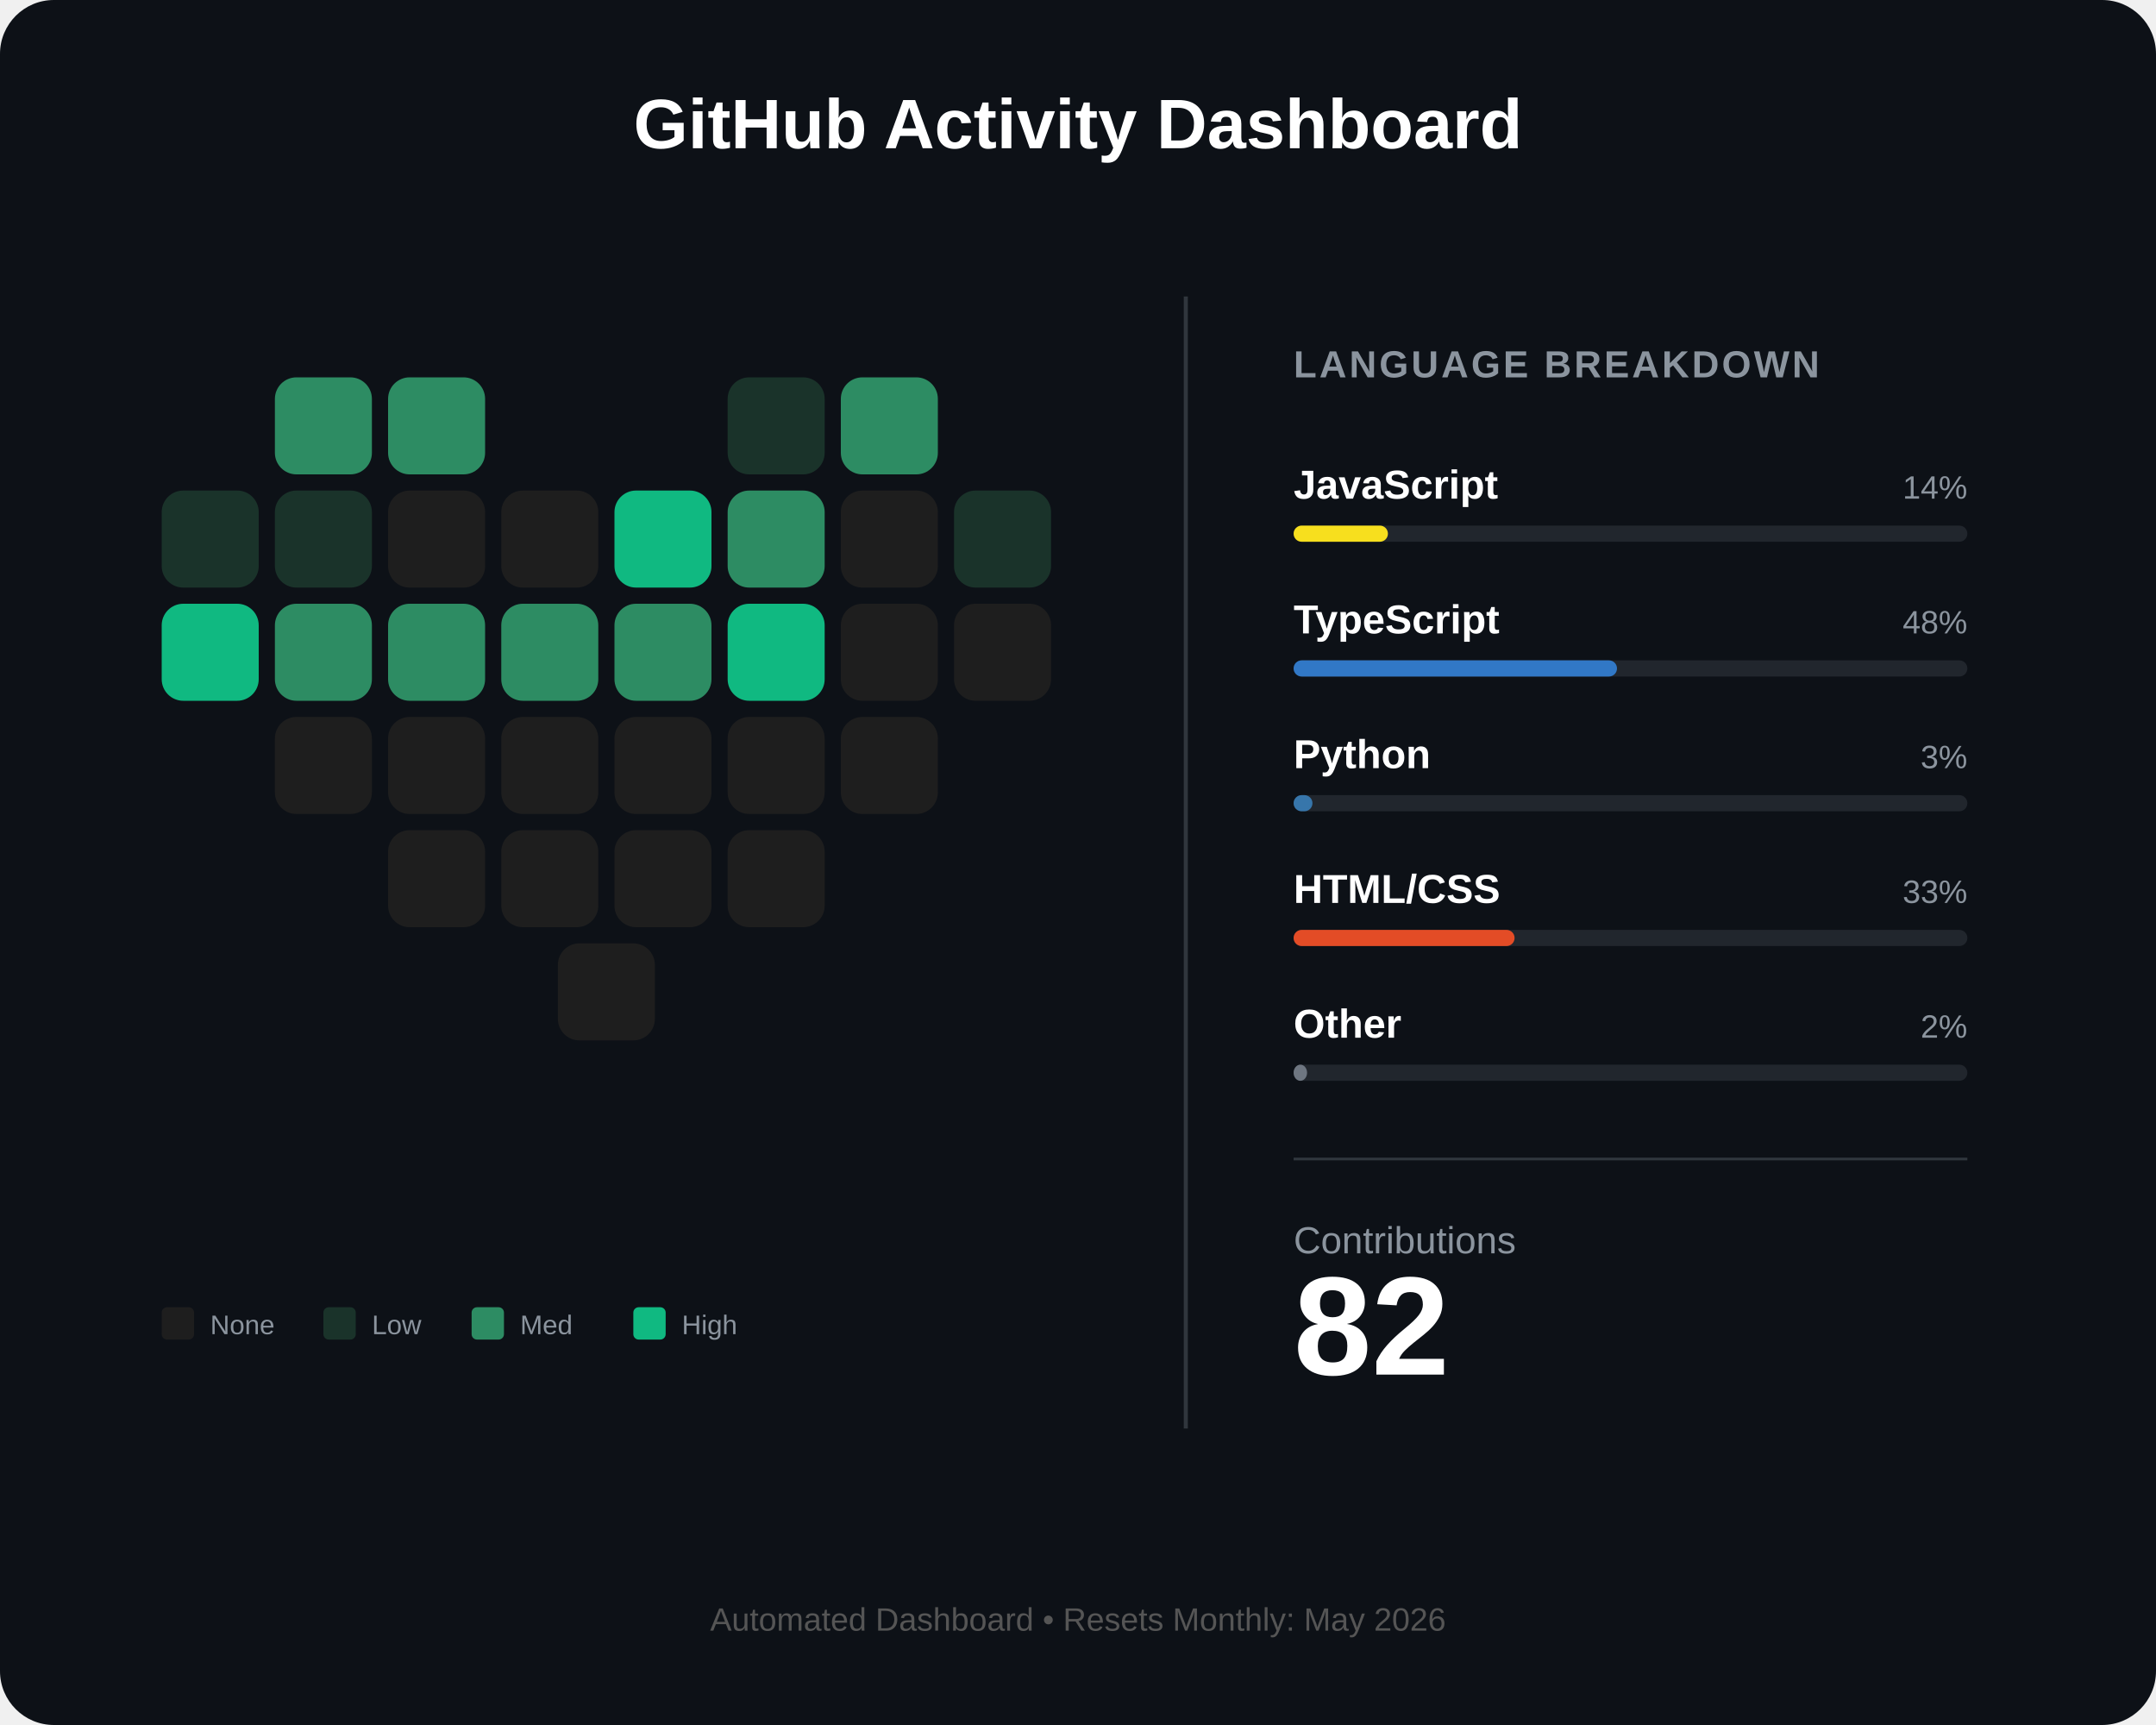
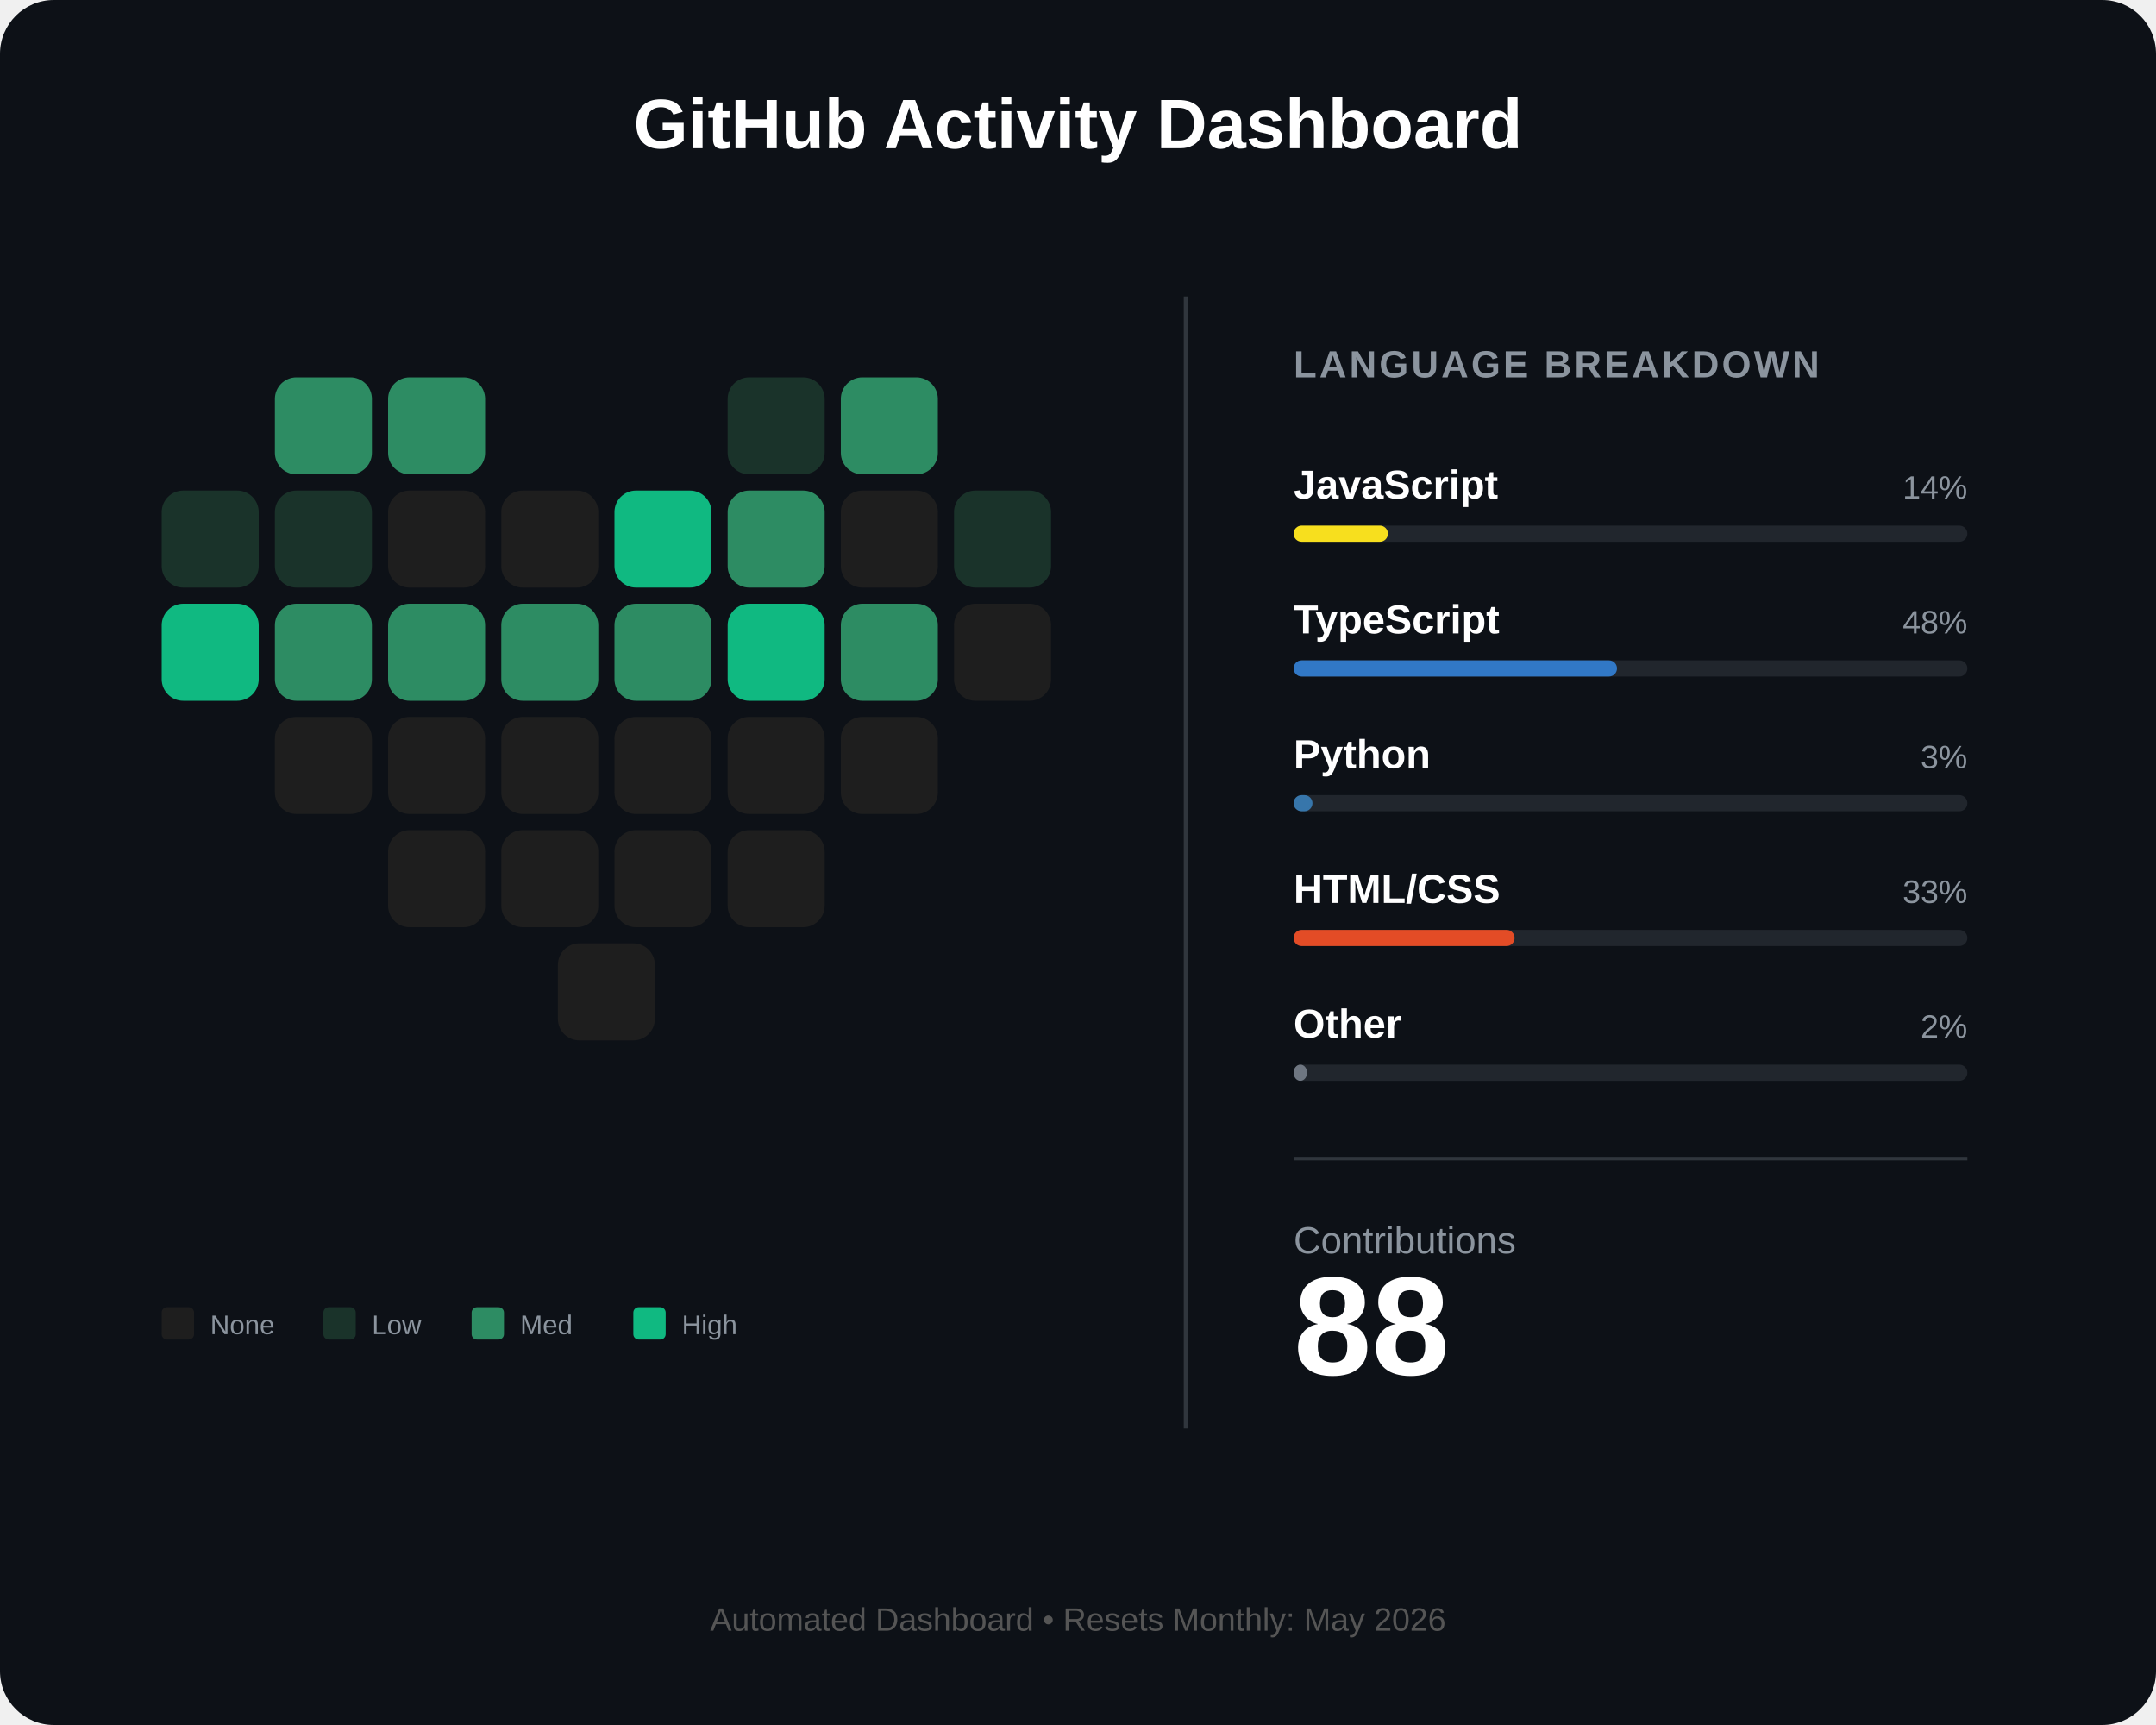
<svg xmlns="http://www.w3.org/2000/svg" width="800" height="640" viewBox="0 0 800 640" fill="none">
  <rect width="800" height="640" rx="20" fill="#0d1117" />
  <text x="400" y="55" fill="white" font-family="Arial" font-size="26" font-weight="bold" text-anchor="middle">GitHub Activity Dashboard</text>
  <g id="heart-grid" transform="translate(60, 140)">
    <rect id="day_1" x="42" y="0" width="36" height="36" rx="8" fill="#2d8c63" />
    <rect id="day_2" x="84" y="0" width="36" height="36" rx="8" fill="#2d8c63" />
    <rect id="day_3" x="210" y="0" width="36" height="36" rx="8" fill="#1a332a" />
    <rect id="day_4" x="252" y="0" width="36" height="36" rx="8" fill="#2d8c63" />
    <rect id="day_5" x="0" y="42" width="36" height="36" rx="8" fill="#1a332a" />
    <rect id="day_6" x="42" y="42" width="36" height="36" rx="8" fill="#1a332a" />
    <rect id="day_7" x="84" y="42" width="36" height="36" rx="8" fill="#1e1e1e" />
    <rect id="day_8" x="126" y="42" width="36" height="36" rx="8" fill="#1e1e1e" />
    <rect id="day_9" x="168" y="42" width="36" height="36" rx="8" fill="#10b981" />
    <rect id="day_10" x="210" y="42" width="36" height="36" rx="8" fill="#2d8c63" />
    <rect id="day_11" x="252" y="42" width="36" height="36" rx="8" fill="#1e1e1e" />
    <rect id="day_12" x="294" y="42" width="36" height="36" rx="8" fill="#1a332a" />
    <rect id="day_13" x="0" y="84" width="36" height="36" rx="8" fill="#10b981" />
    <rect id="day_14" x="42" y="84" width="36" height="36" rx="8" fill="#2d8c63" />
    <rect id="day_15" x="84" y="84" width="36" height="36" rx="8" fill="#2d8c63" />
    <rect id="day_16" x="126" y="84" width="36" height="36" rx="8" fill="#2d8c63" />
    <rect id="day_17" x="168" y="84" width="36" height="36" rx="8" fill="#2d8c63" />
    <rect id="day_18" x="210" y="84" width="36" height="36" rx="8" fill="#10b981" />
-     <rect id="day_19" x="252" y="84" width="36" height="36" rx="8" fill="#1e1e1e" />
+     <rect id="day_19" x="252" y="84" width="36" height="36" rx="8" fill="#2d8c63" />
    <rect id="day_20" x="294" y="84" width="36" height="36" rx="8" fill="#1e1e1e" />
    <rect id="day_21" x="42" y="126" width="36" height="36" rx="8" fill="#1e1e1e" />
    <rect id="day_22" x="84" y="126" width="36" height="36" rx="8" fill="#1e1e1e" />
    <rect id="day_23" x="126" y="126" width="36" height="36" rx="8" fill="#1e1e1e" />
    <rect id="day_24" x="168" y="126" width="36" height="36" rx="8" fill="#1e1e1e" />
    <rect id="day_25" x="210" y="126" width="36" height="36" rx="8" fill="#1e1e1e" />
    <rect id="day_26" x="252" y="126" width="36" height="36" rx="8" fill="#1e1e1e" />
    <rect id="day_27" x="84" y="168" width="36" height="36" rx="8" fill="#1e1e1e" />
    <rect id="day_28" x="126" y="168" width="36" height="36" rx="8" fill="#1e1e1e" />
    <rect id="day_29" x="168" y="168" width="36" height="36" rx="8" fill="#1e1e1e" />
    <rect id="day_30" x="210" y="168" width="36" height="36" rx="8" fill="#1e1e1e" />
    <rect id="day_31" x="147" y="210" width="36" height="36" rx="8" fill="#1e1e1e" />
  </g>
  <g transform="translate(60, 485)">
    <rect x="0" y="0" width="12" height="12" rx="2" fill="#1e1e1e" />
    <text x="18" y="10" fill="#8b949e" font-family="Arial" font-size="10">None</text>
    <rect x="60" y="0" width="12" height="12" rx="2" fill="#1a332a" />
    <text x="78" y="10" fill="#8b949e" font-family="Arial" font-size="10">Low</text>
    <rect x="115" y="0" width="12" height="12" rx="2" fill="#2d8c63" />
    <text x="133" y="10" fill="#8b949e" font-family="Arial" font-size="10">Med</text>
    <rect x="175" y="0" width="12" height="12" rx="2" fill="#10b981" />
    <text x="193" y="10" fill="#8b949e" font-family="Arial" font-size="10">High</text>
  </g>
  <line x1="440" y1="110" x2="440" y2="530" stroke="#30363d" stroke-width="1.5" />
  <g transform="translate(480, 140)">
    <text x="0" y="0" fill="#8b949e" font-family="Arial" font-size="14" font-weight="bold" letter-spacing="1">LANGUAGE BREAKDOWN</text>
    <g transform="translate(0, 45)">
      <text id="lang_1_name" x="0" y="0" fill="white" font-family="Arial" font-size="15" font-weight="bold">JavaScript</text>
      <text id="lang_1_percent" x="250" y="0" fill="#8b949e" font-family="Arial" font-size="12" text-anchor="end">14%</text>
      <rect x="0" y="10" width="250" height="6" rx="3" fill="#21262d" />
      <rect id="lang_1_bar" x="0" y="10" width="35" height="6" rx="3" fill="#f7df1e" />
    </g>
    <g transform="translate(0, 95)">
      <text id="lang_2_name" x="0" y="0" fill="white" font-family="Arial" font-size="15" font-weight="bold">TypeScript</text>
      <text id="lang_2_percent" x="250" y="0" fill="#8b949e" font-family="Arial" font-size="12" text-anchor="end">48%</text>
      <rect x="0" y="10" width="250" height="6" rx="3" fill="#21262d" />
      <rect id="lang_2_bar" x="0" y="10" width="120" height="6" rx="3" fill="#3178c6" />
    </g>
    <g transform="translate(0, 145)">
      <text id="lang_3_name" x="0" y="0" fill="white" font-family="Arial" font-size="15" font-weight="bold">Python</text>
      <text id="lang_3_percent" x="250" y="0" fill="#8b949e" font-family="Arial" font-size="12" text-anchor="end">3%</text>
      <rect x="0" y="10" width="250" height="6" rx="3" fill="#21262d" />
      <rect id="lang_3_bar" x="0" y="10" width="7" height="6" rx="3" fill="#3776ab" />
    </g>
    <g transform="translate(0, 195)">
      <text id="lang_4_name" x="0" y="0" fill="white" font-family="Arial" font-size="15" font-weight="bold">HTML/CSS</text>
      <text id="lang_4_percent" x="250" y="0" fill="#8b949e" font-family="Arial" font-size="12" text-anchor="end">33%</text>
      <rect x="0" y="10" width="250" height="6" rx="3" fill="#21262d" />
      <rect id="lang_4_bar" x="0" y="10" width="82" height="6" rx="3" fill="#e34c26" />
    </g>
    <g transform="translate(0, 245)">
      <text id="lang_5_name" x="0" y="0" fill="white" font-family="Arial" font-size="15" font-weight="bold">Other</text>
      <text id="lang_5_percent" x="250" y="0" fill="#8b949e" font-family="Arial" font-size="12" text-anchor="end">2%</text>
      <rect x="0" y="10" width="250" height="6" rx="3" fill="#21262d" />
      <rect id="lang_5_bar" x="0" y="10" width="5" height="6" rx="3" fill="#6e7681" />
    </g>
    <line x1="0" y1="290" x2="250" y2="290" stroke="#30363d" stroke-width="1" />
    <g transform="translate(0, 325)">
      <text x="0" y="0" fill="#8b949e" font-family="Arial" font-size="14">Contributions</text>
-       <text id="total_count" x="0" y="45" fill="white" font-family="Arial" font-size="52" font-weight="bold">82</text>
+       <text id="total_count" x="0" y="45" fill="white" font-family="Arial" font-size="52" font-weight="bold">88</text>
    </g>
  </g>
  <text id="footer_text" x="400" y="605" fill="#555" font-family="Arial" font-size="12" text-anchor="middle">Automated Dashboard • Resets Monthly: May 2026</text>
</svg>
